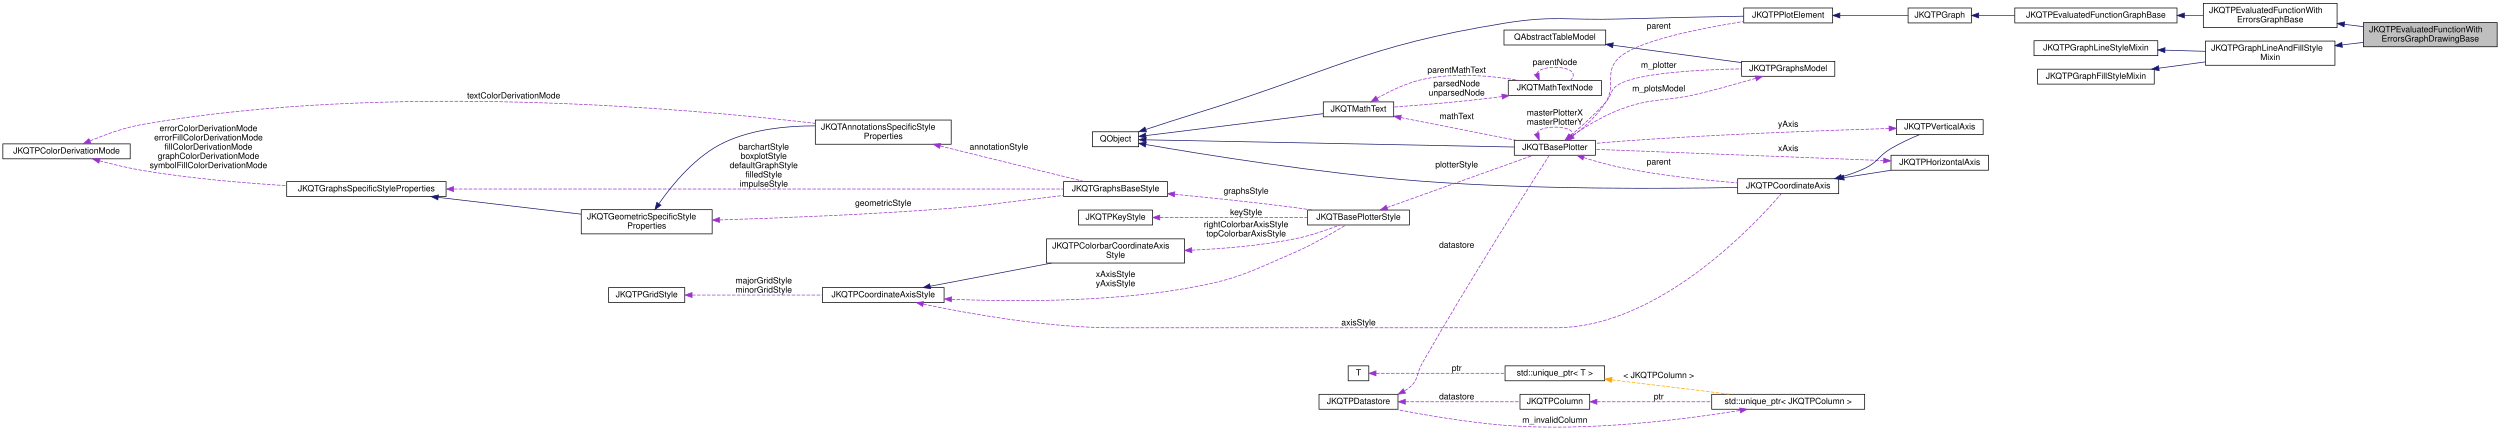
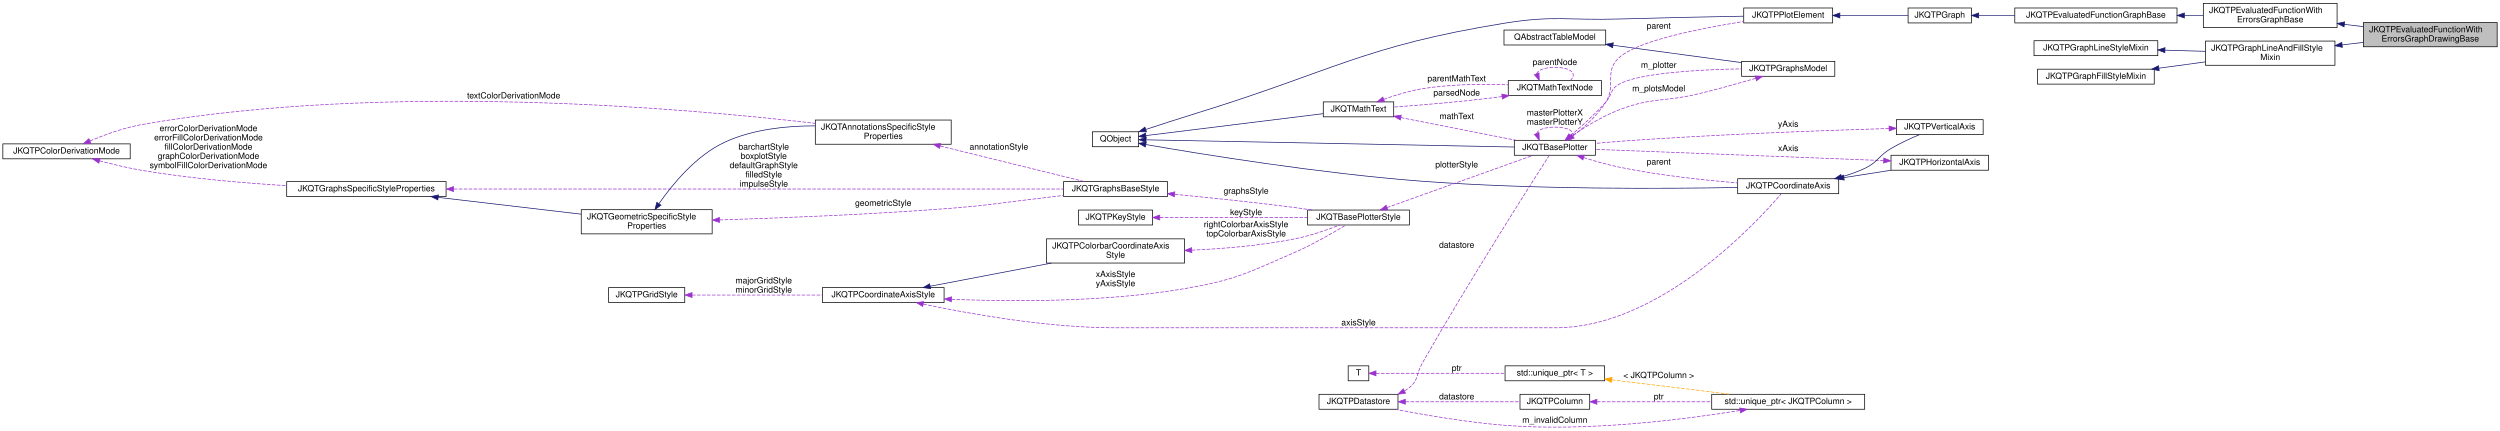
<svg xmlns="http://www.w3.org/2000/svg" xmlns:xlink="http://www.w3.org/1999/xlink" width="3514pt" height="605pt" viewBox="0.00 0.00 3514.00 604.53">
  <g id="graph0" class="graph" transform="scale(1 1) rotate(0) translate(4 600.53)">
    <g id="node1" class="node">
      <g id="a_node1">
        <a xlink:title="This class extends JKQTPEvaluatedFunctionWithErrorsGraphBase with functions to draw the graphs and se...">
          <polygon fill="#bfbfbf" stroke="black" points="3318,-535.03 3318,-569.03 3506,-569.03 3506,-535.03 3318,-535.03" />
          <text text-anchor="start" x="3326" y="-555.43" font-family="Helvetica,sans-Serif" font-size="12.00">JKQTPEvaluatedFunctionWith</text>
          <text text-anchor="middle" x="3412" y="-542.43" font-family="Helvetica,sans-Serif" font-size="12.00">ErrorsGraphDrawingBase</text>
        </a>
      </g>
    </g>
    <g id="node2" class="node">
      <g id="a_node2">
        <a xlink:href="class_j_k_q_t_p_evaluated_function_with_errors_graph_base.html" target="_top" xlink:title="extends JKQTPEvaluatedFunctionGraphBase with some basic properties (e.g. function parameters) for a s...">
          <polygon fill="none" stroke="black" points="3093,-562.03 3093,-596.03 3281,-596.03 3281,-562.03 3093,-562.03" />
          <text text-anchor="start" x="3101" y="-582.43" font-family="Helvetica,sans-Serif" font-size="12.00">JKQTPEvaluatedFunctionWith</text>
          <text text-anchor="middle" x="3187" y="-569.43" font-family="Helvetica,sans-Serif" font-size="12.00">ErrorsGraphBase</text>
        </a>
      </g>
    </g>
    <g id="edge1" class="edge">
      <path fill="none" stroke="midnightblue" d="M3291.22,-566.53C3300.06,-565.46 3308.98,-564.38 3317.74,-563.32" />
      <polygon fill="midnightblue" stroke="midnightblue" points="3290.79,-563.06 3281.28,-567.74 3291.63,-570.01 3290.79,-563.06" />
    </g>
    <g id="node3" class="node">
      <g id="a_node3">
        <a xlink:href="class_j_k_q_t_p_evaluated_function_graph_base.html" target="_top" xlink:title="Base class for graph classes that evaluate a mathematical function (e.g. defined as a C-function),...">
          <polygon fill="none" stroke="black" points="2828,-568.53 2828,-589.53 3056,-589.53 3056,-568.53 2828,-568.53" />
          <text text-anchor="middle" x="2942" y="-575.93" font-family="Helvetica,sans-Serif" font-size="12.00">JKQTPEvaluatedFunctionGraphBase</text>
        </a>
      </g>
    </g>
    <g id="edge2" class="edge">
      <path fill="none" stroke="midnightblue" d="M3066.38,-579.03C3075.3,-579.03 3084.2,-579.03 3092.9,-579.03" />
      <polygon fill="midnightblue" stroke="midnightblue" points="3066.32,-575.53 3056.32,-579.03 3066.32,-582.53 3066.32,-575.53" />
    </g>
    <g id="node4" class="node">
      <g id="a_node4">
        <a xlink:href="class_j_k_q_t_p_graph.html" target="_top" xlink:title="this virtual base class of the (data-column based) graphs, which are part of a JKQTPlotter plot and w...">
          <polygon fill="none" stroke="black" points="2678,-568.53 2678,-589.53 2767,-589.53 2767,-568.53 2678,-568.53" />
          <text text-anchor="middle" x="2722.5" y="-575.93" font-family="Helvetica,sans-Serif" font-size="12.00">JKQTPGraph</text>
        </a>
      </g>
    </g>
    <g id="edge3" class="edge">
      <path fill="none" stroke="midnightblue" d="M2777.59,-579.03C2793.02,-579.03 2810.43,-579.03 2827.98,-579.03" />
      <polygon fill="midnightblue" stroke="midnightblue" points="2777.25,-575.53 2767.25,-579.03 2777.25,-582.53 2777.25,-575.53" />
    </g>
    <g id="node5" class="node">
      <g id="a_node5">
        <a xlink:href="class_j_k_q_t_p_plot_element.html" target="_top" xlink:title="this virtual base class of every element, which is part of a JKQTPlotter plot and may appear in its k...">
          <polygon fill="none" stroke="black" points="2447,-568.53 2447,-589.53 2572,-589.53 2572,-568.53 2447,-568.53" />
          <text text-anchor="middle" x="2509.5" y="-575.93" font-family="Helvetica,sans-Serif" font-size="12.00">JKQTPPlotElement</text>
        </a>
      </g>
    </g>
    <g id="edge4" class="edge">
      <path fill="none" stroke="midnightblue" d="M2582.23,-579.03C2614,-579.03 2650.34,-579.03 2677.92,-579.03" />
      <polygon fill="midnightblue" stroke="midnightblue" points="2582.1,-575.53 2572.1,-579.03 2582.1,-582.53 2582.1,-575.53" />
    </g>
    <g id="node6" class="node">
      <g id="a_node6">
        <a xlink:title=" ">
          <polygon fill="none" stroke="black" points="1531.5,-394.53 1531.5,-415.53 1596.5,-415.53 1596.5,-394.53 1531.5,-394.53" />
          <text text-anchor="middle" x="1564" y="-401.93" font-family="Helvetica,sans-Serif" font-size="12.00">QObject</text>
        </a>
      </g>
    </g>
    <g id="edge5" class="edge">
      <path fill="none" stroke="midnightblue" d="M1606.38,-418.78C1627.98,-425.88 1654.86,-434.58 1679,-442.03 1869.71,-500.84 1913,-536.07 2110,-568.03 2180.68,-579.5 2199.43,-571.94 2271,-574.03 2330.78,-575.77 2399.03,-577.14 2446.98,-578.01" />
      <polygon fill="midnightblue" stroke="midnightblue" points="1607.45,-415.45 1596.86,-415.65 1605.26,-422.1 1607.45,-415.45" />
    </g>
    <g id="node7" class="node">
      <g id="a_node7">
        <a xlink:href="class_j_k_q_t_base_plotter.html" target="_top" xlink:title="base class for 2D plotter classes (used by the plotter widget JKQTPlotter)">
          <polygon fill="none" stroke="black" points="2124.5,-382.53 2124.5,-403.53 2238.5,-403.53 2238.5,-382.53 2124.5,-382.53" />
          <text text-anchor="middle" x="2181.5" y="-389.93" font-family="Helvetica,sans-Serif" font-size="12.00">JKQTBasePlotter</text>
        </a>
      </g>
    </g>
    <g id="edge7" class="edge">
      <path fill="none" stroke="midnightblue" d="M1606.97,-404.21C1714.96,-402.11 2002.46,-396.5 2124.48,-394.12" />
      <polygon fill="midnightblue" stroke="midnightblue" points="1606.73,-400.72 1596.8,-404.41 1606.86,-407.71 1606.73,-400.72" />
    </g>
    <g id="node18" class="node">
      <g id="a_node18">
        <a xlink:href="class_j_k_q_t_math_text.html" target="_top" xlink:title="this class parses a LaTeX string and can then draw the contained text/equation onto a QPainter">
          <polygon fill="none" stroke="black" points="1856,-436.53 1856,-457.53 1955,-457.53 1955,-436.53 1856,-436.53" />
          <text text-anchor="middle" x="1905.5" y="-443.93" font-family="Helvetica,sans-Serif" font-size="12.00">JKQTMathText</text>
        </a>
      </g>
    </g>
    <g id="edge23" class="edge">
      <path fill="none" stroke="midnightblue" d="M1606.61,-410.18C1669.58,-417.97 1788.82,-432.72 1855.76,-441" />
      <polygon fill="midnightblue" stroke="midnightblue" points="1606.99,-406.7 1596.63,-408.94 1606.13,-413.64 1606.99,-406.7" />
    </g>
    <g id="node23" class="node">
      <g id="a_node23">
        <a xlink:href="class_j_k_q_t_p_coordinate_axis.html" target="_top" xlink:title="this virtual class is the base for any type of coordinate axis, to be drawn by JKQTBasePlotter.">
          <polygon fill="none" stroke="black" points="2438.5,-328.53 2438.5,-349.53 2580.5,-349.53 2580.5,-328.53 2438.5,-328.53" />
          <text text-anchor="middle" x="2509.5" y="-335.93" font-family="Helvetica,sans-Serif" font-size="12.00">JKQTPCoordinateAxis</text>
        </a>
      </g>
    </g>
    <g id="edge32" class="edge">
      <path fill="none" stroke="midnightblue" d="M1606.89,-397.54C1683.57,-384.21 1851.83,-356.79 1995,-346.03 2153.03,-334.16 2339.17,-335.4 2438.19,-337.26" />
      <polygon fill="midnightblue" stroke="midnightblue" points="1605.93,-394.15 1596.68,-399.32 1607.14,-401.05 1605.93,-394.15" />
    </g>
    <g id="edge6" class="edge">
      <path fill="none" stroke="#9a32cd" stroke-dasharray="5,2" d="M2207.08,-409.83C2222.34,-421.44 2241.22,-438.16 2253,-457.03 2268.2,-481.37 2250.36,-499.1 2271,-519.03 2295.9,-543.07 2385.13,-560.79 2446.83,-570.51" />
      <polygon fill="#9a32cd" stroke="#9a32cd" points="2208.73,-406.7 2198.6,-403.6 2204.59,-412.34 2208.73,-406.7" />
      <text text-anchor="middle" x="2327.5" y="-560.43" font-family="Helvetica,sans-Serif" font-size="12.00"> parent</text>
    </g>
    <g id="edge43" class="edge">
      <path fill="none" stroke="#9a32cd" stroke-dasharray="5,2" d="M2155.93,-413.08C2157.61,-418.19 2166.13,-422.03 2181.5,-422.03 2205.49,-422.03 2212.8,-412.68 2203.43,-403.74" />
      <polygon fill="#9a32cd" stroke="#9a32cd" points="2159.21,-414.33 2159.57,-403.74 2152.68,-411.79 2159.21,-414.33" />
      <text text-anchor="middle" x="2181.5" y="-438.43" font-family="Helvetica,sans-Serif" font-size="12.00"> masterPlotterX</text>
      <text text-anchor="middle" x="2181.5" y="-425.43" font-family="Helvetica,sans-Serif" font-size="12.00">masterPlotterY</text>
    </g>
    <g id="node20" class="node">
      <g id="a_node20">
        <a xlink:href="class_j_k_q_t_p_graphs_model.html" target="_top" xlink:title="data model with all plots ina JKQTBasePlotter (+ allows to switch them visible/invisible)">
          <polygon fill="none" stroke="black" points="2444,-493.53 2444,-514.53 2575,-514.53 2575,-493.53 2444,-493.53" />
          <text text-anchor="middle" x="2509.5" y="-500.93" font-family="Helvetica,sans-Serif" font-size="12.00">JKQTPGraphsModel</text>
        </a>
      </g>
    </g>
    <g id="edge29" class="edge">
      <path fill="none" stroke="#9a32cd" stroke-dasharray="5,2" d="M2203.7,-410.24C2218.29,-422.55 2237.72,-439.92 2253,-457.03 2262.12,-467.24 2259.12,-475.23 2271,-482.03 2299.49,-498.32 2383.74,-502.87 2443.79,-503.98" />
      <polygon fill="#9a32cd" stroke="#9a32cd" points="2205.66,-407.32 2195.74,-403.61 2201.18,-412.7 2205.66,-407.32" />
      <text text-anchor="middle" x="2327.5" y="-505.43" font-family="Helvetica,sans-Serif" font-size="12.00"> m_plotter</text>
    </g>
    <g id="edge33" class="edge">
      <path fill="none" stroke="#9a32cd" stroke-dasharray="5,2" d="M2222.03,-379.28C2237.19,-374.45 2254.74,-369.4 2271,-366.03 2326.67,-354.48 2390.77,-347.56 2438.34,-343.62" />
      <polygon fill="#9a32cd" stroke="#9a32cd" points="2220.88,-375.97 2212.46,-382.4 2223.05,-382.63 2220.88,-375.97" />
      <text text-anchor="middle" x="2327.5" y="-369.43" font-family="Helvetica,sans-Serif" font-size="12.00"> parent</text>
    </g>
    <g id="node8" class="node">
      <g id="a_node8">
        <a xlink:href="class_j_k_q_t_base_plotter_style.html" target="_top" xlink:title="Support Class for JKQTBasePlotter, which summarizes all properties that define the visual styling of ...">
          <polygon fill="none" stroke="black" points="1834,-284.53 1834,-305.53 1977,-305.53 1977,-284.53 1834,-284.53" />
          <text text-anchor="middle" x="1905.5" y="-291.93" font-family="Helvetica,sans-Serif" font-size="12.00">JKQTBasePlotterStyle</text>
        </a>
      </g>
    </g>
    <g id="edge8" class="edge">
      <path fill="none" stroke="#9a32cd" stroke-dasharray="5,2" d="M1945.57,-309C2001.04,-328.84 2101.39,-364.73 2151.04,-382.49" />
      <polygon fill="#9a32cd" stroke="#9a32cd" points="1946.68,-305.68 1936.08,-305.61 1944.32,-312.27 1946.68,-305.68" />
      <text text-anchor="middle" x="2043.5" y="-365.43" font-family="Helvetica,sans-Serif" font-size="12.00"> plotterStyle</text>
    </g>
    <g id="node9" class="node">
      <g id="a_node9">
        <a xlink:href="class_j_k_q_t_p_key_style.html" target="_top" xlink:title="Support Class for JKQTBasePlotter, which summarizes all properties that define the visual styling of ...">
          <polygon fill="none" stroke="black" points="1512,-284.53 1512,-305.53 1616,-305.53 1616,-284.53 1512,-284.53" />
          <text text-anchor="middle" x="1564" y="-291.93" font-family="Helvetica,sans-Serif" font-size="12.00">JKQTPKeyStyle</text>
        </a>
      </g>
    </g>
    <g id="edge9" class="edge">
      <path fill="none" stroke="#9a32cd" stroke-dasharray="5,2" d="M1626.39,-295.03C1684.82,-295.03 1772.69,-295.03 1833.97,-295.03" />
      <polygon fill="#9a32cd" stroke="#9a32cd" points="1626.19,-291.53 1616.19,-295.03 1626.19,-298.53 1626.19,-291.53" />
      <text text-anchor="middle" x="1747.5" y="-298.43" font-family="Helvetica,sans-Serif" font-size="12.00"> keyStyle</text>
    </g>
    <g id="node10" class="node">
      <g id="a_node10">
        <a xlink:href="class_j_k_q_t_p_coordinate_axis_style.html" target="_top" xlink:title="Support Class for JKQTPCoordinateAxis, which summarizes all properties that define the visual styling...">
          <polygon fill="none" stroke="black" points="1152,-175.53 1152,-196.53 1323,-196.53 1323,-175.53 1152,-175.53" />
          <text text-anchor="middle" x="1237.5" y="-182.93" font-family="Helvetica,sans-Serif" font-size="12.00">JKQTPCoordinateAxisStyle</text>
        </a>
      </g>
    </g>
    <g id="edge10" class="edge">
      <path fill="none" stroke="#9a32cd" stroke-dasharray="5,2" d="M1333.39,-180.09C1419.52,-176.58 1549.7,-175.97 1661,-195.03 1732.48,-207.27 1749.54,-217 1816,-246.03 1841.91,-257.35 1870.24,-273.81 1887.69,-284.47" />
      <polygon fill="#9a32cd" stroke="#9a32cd" points="1333.21,-176.59 1323.37,-180.52 1333.51,-183.59 1333.21,-176.59" />
      <text text-anchor="middle" x="1564" y="-211.43" font-family="Helvetica,sans-Serif" font-size="12.00"> xAxisStyle</text>
      <text text-anchor="middle" x="1564" y="-198.43" font-family="Helvetica,sans-Serif" font-size="12.00">yAxisStyle</text>
    </g>
    <g id="node12" class="node">
      <g id="a_node12">
        <a xlink:href="class_j_k_q_t_p_colorbar_coordinate_axis_style.html" target="_top" xlink:title="Support Class for JKQTPCoordinateAxis, which summarizes all properties that define the visual styling...">
          <polygon fill="none" stroke="black" points="1467,-231.03 1467,-265.03 1661,-265.03 1661,-231.03 1467,-231.03" />
          <text text-anchor="start" x="1475" y="-251.43" font-family="Helvetica,sans-Serif" font-size="12.00">JKQTPColorbarCoordinateAxis</text>
          <text text-anchor="middle" x="1564" y="-238.43" font-family="Helvetica,sans-Serif" font-size="12.00">Style</text>
        </a>
      </g>
    </g>
    <g id="edge13" class="edge">
      <path fill="none" stroke="midnightblue" d="M1303.38,-198.43C1352.3,-207.77 1419.96,-220.7 1473.94,-231.01" />
      <polygon fill="midnightblue" stroke="midnightblue" points="1304.03,-194.99 1293.55,-196.55 1302.71,-201.86 1304.03,-194.99" />
    </g>
    <g id="edge34" class="edge">
      <path fill="none" stroke="#9a32cd" stroke-dasharray="5,2" d="M1293.82,-173.35C1358.14,-159.73 1467.67,-140.03 1563,-140.03 1563,-140.03 1563,-140.03 2182.5,-140.03 2328.38,-140.03 2464.29,-287 2499.63,-328.33" />
      <polygon fill="#9a32cd" stroke="#9a32cd" points="1292.93,-169.96 1283.89,-175.48 1294.4,-176.8 1292.93,-169.96" />
      <text text-anchor="middle" x="1905.5" y="-143.43" font-family="Helvetica,sans-Serif" font-size="12.00"> axisStyle</text>
    </g>
    <g id="node11" class="node">
      <g id="a_node11">
        <a xlink:href="class_j_k_q_t_p_grid_style.html" target="_top" xlink:title="Support Class for JKQTPCoordinateAxis, and summarizes all properties that define the visual styling o...">
          <polygon fill="none" stroke="black" points="851.5,-175.53 851.5,-196.53 958.5,-196.53 958.5,-175.53 851.5,-175.53" />
          <text text-anchor="middle" x="905" y="-182.93" font-family="Helvetica,sans-Serif" font-size="12.00">JKQTPGridStyle</text>
        </a>
      </g>
    </g>
    <g id="edge11" class="edge">
      <path fill="none" stroke="#9a32cd" stroke-dasharray="5,2" d="M968.79,-186.03C1020.62,-186.03 1094.66,-186.03 1151.74,-186.03" />
      <polygon fill="#9a32cd" stroke="#9a32cd" points="968.73,-182.53 958.73,-186.03 968.73,-189.53 968.73,-182.53" />
      <text text-anchor="middle" x="1069.5" y="-202.43" font-family="Helvetica,sans-Serif" font-size="12.00"> majorGridStyle</text>
      <text text-anchor="middle" x="1069.5" y="-189.43" font-family="Helvetica,sans-Serif" font-size="12.00">minorGridStyle</text>
    </g>
    <g id="edge12" class="edge">
      <path fill="none" stroke="#9a32cd" stroke-dasharray="5,2" d="M1671.19,-249.14C1716.21,-251.18 1769.01,-255.64 1816,-265.03 1837.8,-269.38 1861.61,-277.67 1879.04,-284.43" />
      <polygon fill="#9a32cd" stroke="#9a32cd" points="1671.26,-245.64 1661.12,-248.72 1670.96,-252.63 1671.26,-245.64" />
      <text text-anchor="middle" x="1747.5" y="-281.43" font-family="Helvetica,sans-Serif" font-size="12.00"> rightColorbarAxisStyle</text>
      <text text-anchor="middle" x="1747.5" y="-268.43" font-family="Helvetica,sans-Serif" font-size="12.00">topColorbarAxisStyle</text>
    </g>
    <g id="node13" class="node">
      <g id="a_node13">
        <a xlink:href="class_j_k_q_t_graphs_base_style.html" target="_top" xlink:title="Support Class for JKQTBasePlotter, which summarizes all properties that define the visual styling of ...">
          <polygon fill="none" stroke="black" points="1491,-324.53 1491,-345.53 1637,-345.53 1637,-324.53 1491,-324.53" />
          <text text-anchor="middle" x="1564" y="-331.93" font-family="Helvetica,sans-Serif" font-size="12.00">JKQTGraphsBaseStyle</text>
        </a>
      </g>
    </g>
    <g id="edge14" class="edge">
      <path fill="none" stroke="#9a32cd" stroke-dasharray="5,2" d="M1647.31,-327.63C1696.37,-322.93 1759.83,-316.38 1816,-309.03 1824.02,-307.98 1832.43,-306.78 1840.75,-305.53" />
      <polygon fill="#9a32cd" stroke="#9a32cd" points="1646.69,-324.17 1637.07,-328.6 1647.35,-331.14 1646.69,-324.17" />
      <text text-anchor="middle" x="1747.5" y="-328.43" font-family="Helvetica,sans-Serif" font-size="12.00"> graphsStyle</text>
    </g>
    <g id="node14" class="node">
      <g id="a_node14">
        <a xlink:href="class_j_k_q_t_graphs_specific_style_properties.html" target="_top" xlink:title="Support Class for JKQTBasePlotter, which summarizes all properties that define the visual styling of ...">
          <polygon fill="none" stroke="black" points="399,-324.53 399,-345.53 623,-345.53 623,-324.53 399,-324.53" />
          <text text-anchor="middle" x="511" y="-331.93" font-family="Helvetica,sans-Serif" font-size="12.00">JKQTGraphsSpecificStyleProperties</text>
        </a>
      </g>
    </g>
    <g id="edge15" class="edge">
      <path fill="none" stroke="#9a32cd" stroke-dasharray="5,2" d="M633.8,-335.03C854.33,-335.03 1313.34,-335.03 1490.79,-335.03" />
      <polygon fill="#9a32cd" stroke="#9a32cd" points="633.48,-331.53 623.48,-335.03 633.48,-338.53 633.48,-331.53" />
      <text text-anchor="middle" x="1069.5" y="-390.43" font-family="Helvetica,sans-Serif" font-size="12.00"> barchartStyle</text>
      <text text-anchor="middle" x="1069.5" y="-377.43" font-family="Helvetica,sans-Serif" font-size="12.00">boxplotStyle</text>
      <text text-anchor="middle" x="1069.5" y="-364.43" font-family="Helvetica,sans-Serif" font-size="12.00">defaultGraphStyle</text>
      <text text-anchor="middle" x="1069.5" y="-351.43" font-family="Helvetica,sans-Serif" font-size="12.00">filledStyle</text>
      <text text-anchor="middle" x="1069.5" y="-338.43" font-family="Helvetica,sans-Serif" font-size="12.00">impulseStyle</text>
    </g>
    <g id="node16" class="node">
      <g id="a_node16">
        <a xlink:href="class_j_k_q_t_geometric_specific_style_properties.html" target="_top" xlink:title="Support Class for JKQTBasePlotter, which summarizes all properties that define the visual styling of ...">
          <polygon fill="none" stroke="black" points="813,-272.03 813,-306.03 997,-306.03 997,-272.03 813,-272.03" />
          <text text-anchor="start" x="821" y="-292.43" font-family="Helvetica,sans-Serif" font-size="12.00">JKQTGeometricSpecificStyle</text>
          <text text-anchor="middle" x="905" y="-279.43" font-family="Helvetica,sans-Serif" font-size="12.00">Properties</text>
        </a>
      </g>
    </g>
    <g id="edge18" class="edge">
      <path fill="none" stroke="midnightblue" d="M612.1,-323.28C673.94,-316.03 752.68,-306.79 812.79,-299.73" />
      <polygon fill="midnightblue" stroke="midnightblue" points="611.46,-319.83 601.93,-324.48 612.27,-326.79 611.46,-319.83" />
    </g>
    <g id="node15" class="node">
      <g id="a_node15">
        <a xlink:href="struct_j_k_q_t_p_color_derivation_mode.html" target="_top" xlink:title="Specifies how a fill-color is derived from a given color.">
          <polygon fill="none" stroke="black" points="0,-377.53 0,-398.53 179,-398.53 179,-377.53 0,-377.53" />
          <text text-anchor="middle" x="89.5" y="-384.93" font-family="Helvetica,sans-Serif" font-size="12.00">JKQTPColorDerivationMode</text>
        </a>
      </g>
    </g>
    <g id="edge16" class="edge">
      <path fill="none" stroke="#9a32cd" stroke-dasharray="5,2" d="M135.94,-374.75C154.69,-369.73 176.75,-364.41 197,-361.03 263.55,-349.91 338.9,-343.46 398.99,-339.77" />
      <polygon fill="#9a32cd" stroke="#9a32cd" points="134.9,-371.4 126.17,-377.41 136.74,-378.16 134.9,-371.4" />
      <text text-anchor="middle" x="289" y="-416.43" font-family="Helvetica,sans-Serif" font-size="12.00"> errorColorDerivationMode</text>
      <text text-anchor="middle" x="289" y="-403.43" font-family="Helvetica,sans-Serif" font-size="12.00">errorFillColorDerivationMode</text>
      <text text-anchor="middle" x="289" y="-390.43" font-family="Helvetica,sans-Serif" font-size="12.00">fillColorDerivationMode</text>
      <text text-anchor="middle" x="289" y="-377.43" font-family="Helvetica,sans-Serif" font-size="12.00">graphColorDerivationMode</text>
      <text text-anchor="middle" x="289" y="-364.43" font-family="Helvetica,sans-Serif" font-size="12.00">symbolFillColorDerivationMode</text>
    </g>
    <g id="node17" class="node">
      <g id="a_node17">
        <a xlink:href="class_j_k_q_t_annotations_specific_style_properties.html" target="_top" xlink:title="Support Class for JKQTBasePlotter, which summarizes all properties that define the visual styling of ...">
          <polygon fill="none" stroke="black" points="1142,-398.03 1142,-432.03 1333,-432.03 1333,-398.03 1142,-398.03" />
          <text text-anchor="start" x="1150" y="-418.43" font-family="Helvetica,sans-Serif" font-size="12.00">JKQTAnnotationsSpecificStyle</text>
          <text text-anchor="middle" x="1237.5" y="-405.43" font-family="Helvetica,sans-Serif" font-size="12.00">Properties</text>
        </a>
      </g>
    </g>
    <g id="edge21" class="edge">
      <path fill="none" stroke="#9a32cd" stroke-dasharray="5,2" d="M122.44,-402.68C143.19,-411.37 171.12,-421.55 197,-426.03 540.67,-485.5 957.83,-448.92 1141.7,-427.41" />
      <polygon fill="#9a32cd" stroke="#9a32cd" points="123.72,-399.42 113.15,-398.68 120.96,-405.85 123.72,-399.42" />
      <text text-anchor="middle" x="718" y="-462.43" font-family="Helvetica,sans-Serif" font-size="12.00"> textColorDerivationMode</text>
    </g>
    <g id="edge17" class="edge">
      <path fill="none" stroke="#9a32cd" stroke-dasharray="5,2" d="M1007.41,-291.63C1094,-294.3 1221.81,-299.33 1333,-308.03 1384.72,-312.07 1397.48,-314.98 1449,-321.03 1462.57,-322.62 1477.03,-324.37 1490.95,-326.06" />
      <polygon fill="#9a32cd" stroke="#9a32cd" points="1007.42,-288.12 997.32,-291.32 1007.21,-295.12 1007.42,-288.12" />
      <text text-anchor="middle" x="1237.5" y="-311.43" font-family="Helvetica,sans-Serif" font-size="12.00"> geometricStyle</text>
    </g>
    <g id="edge20" class="edge">
      <path fill="none" stroke="midnightblue" d="M922.31,-314.62C941.04,-341.5 974.47,-382.39 1015,-401.03 1054.03,-418.98 1101.08,-423.95 1141.76,-423.84" />
      <polygon fill="midnightblue" stroke="midnightblue" points="925.04,-312.41 916.53,-306.1 919.24,-316.34 925.04,-312.41" />
    </g>
    <g id="edge19" class="edge">
      <path fill="none" stroke="#9a32cd" stroke-dasharray="5,2" d="M1317.75,-395.49C1381.56,-379.76 1468.81,-358.25 1520.21,-345.58" />
      <polygon fill="#9a32cd" stroke="#9a32cd" points="1316.59,-392.17 1307.72,-397.97 1318.26,-398.97 1316.59,-392.17" />
      <text text-anchor="middle" x="1400" y="-390.43" font-family="Helvetica,sans-Serif" font-size="12.00"> annotationStyle</text>
    </g>
    <g id="edge22" class="edge">
      <path fill="none" stroke="#9a32cd" stroke-dasharray="5,2" d="M1965.11,-435.48C2013.15,-426.01 2080.58,-412.72 2127.13,-403.55" />
      <polygon fill="#9a32cd" stroke="#9a32cd" points="1964.3,-432.07 1955.17,-437.44 1965.66,-438.94 1964.3,-432.07" />
      <text text-anchor="middle" x="2043.5" y="-433.43" font-family="Helvetica,sans-Serif" font-size="12.00"> mathText</text>
    </g>
    <g id="node19" class="node">
      <g id="a_node19">
        <a xlink:href="class_j_k_q_t_math_text_node.html" target="_top" xlink:title="subclass representing one node in the syntax tree">
          <polygon fill="none" stroke="black" points="2116,-466.53 2116,-487.53 2247,-487.53 2247,-466.53 2116,-466.53" />
          <text text-anchor="middle" x="2181.5" y="-473.93" font-family="Helvetica,sans-Serif" font-size="12.00">JKQTMathTextNode</text>
        </a>
      </g>
    </g>
    <g id="edge25" class="edge">
-       <path fill="none" stroke="#9a32cd" stroke-dasharray="5,2" d="M1931.79,-462.75C1948.92,-472.44 1972.46,-483.95 1995,-489.03 2040.81,-499.35 2094.47,-494.06 2132.26,-487.57" />
-       <polygon fill="#9a32cd" stroke="#9a32cd" points="1933.38,-459.62 1922.98,-457.6 1929.85,-465.67 1933.38,-459.62" />
-       <text text-anchor="middle" x="2043.5" y="-498.43" font-family="Helvetica,sans-Serif" font-size="12.00"> parentMathText</text>
+       <path fill="none" stroke="#9a32cd" stroke-dasharray="5,2" d="M1941.07,-461.13C1957.17,-466.97 1976.76,-473.07 1995,-476.03 2034.74,-482.48 2079.89,-482.87 2115.71,-481.58" />
+       <polygon fill="#9a32cd" stroke="#9a32cd" points="1942.13,-457.79 1931.54,-457.55 1939.67,-464.34 1942.13,-457.79" />
+       <text text-anchor="middle" x="2043.5" y="-486.43" font-family="Helvetica,sans-Serif" font-size="12.00"> parentMathText</text>
    </g>
    <g id="edge24" class="edge">
      <path fill="none" stroke="#9a32cd" stroke-dasharray="5,2" d="M2107.29,-465.04C2102.12,-464.32 2096.99,-463.64 2092,-463.03 2045.64,-457.37 1992.51,-453 1955.03,-450.27" />
      <polygon fill="#9a32cd" stroke="#9a32cd" points="2106.85,-468.51 2117.25,-466.47 2107.85,-461.58 2106.85,-468.51" />
-       <text text-anchor="middle" x="2043.5" y="-479.43" font-family="Helvetica,sans-Serif" font-size="12.00"> parsedNode</text>
-       <text text-anchor="middle" x="2043.5" y="-466.43" font-family="Helvetica,sans-Serif" font-size="12.00">unparsedNode</text>
+       <text text-anchor="middle" x="2043.5" y="-466.43" font-family="Helvetica,sans-Serif" font-size="12.00"> parsedNode</text>
    </g>
    <g id="edge26" class="edge">
      <path fill="none" stroke="#9a32cd" stroke-dasharray="5,2" d="M2155.93,-497.08C2157.61,-502.19 2166.13,-506.03 2181.5,-506.03 2205.49,-506.03 2212.8,-496.68 2203.43,-487.74" />
      <polygon fill="#9a32cd" stroke="#9a32cd" points="2159.21,-498.33 2159.57,-487.74 2152.68,-495.79 2159.21,-498.33" />
      <text text-anchor="middle" x="2181.5" y="-509.43" font-family="Helvetica,sans-Serif" font-size="12.00"> parentNode</text>
    </g>
    <g id="edge27" class="edge">
      <path fill="none" stroke="#9a32cd" stroke-dasharray="5,2" d="M2463.8,-490.61C2440.18,-483.73 2410.64,-475.48 2384,-469.03 2334.19,-456.97 2318.78,-464.57 2271,-446.03 2242.95,-435.14 2213.6,-415.72 2196.74,-403.65" />
      <polygon fill="#9a32cd" stroke="#9a32cd" points="2462.95,-494 2473.53,-493.46 2464.92,-487.29 2462.95,-494" />
      <text text-anchor="middle" x="2327.5" y="-472.43" font-family="Helvetica,sans-Serif" font-size="12.00"> m_plotsModel</text>
    </g>
    <g id="node21" class="node">
      <g id="a_node21">
        <a xlink:title=" ">
          <polygon fill="none" stroke="black" points="2110,-537.53 2110,-558.53 2253,-558.53 2253,-537.53 2110,-537.53" />
          <text text-anchor="middle" x="2181.5" y="-544.93" font-family="Helvetica,sans-Serif" font-size="12.00">QAbstractTableModel</text>
        </a>
      </g>
    </g>
    <g id="edge28" class="edge">
      <path fill="none" stroke="midnightblue" d="M2263.43,-537.11C2319.15,-529.59 2392.18,-519.73 2443.99,-512.74" />
      <polygon fill="midnightblue" stroke="midnightblue" points="2262.68,-533.68 2253.24,-538.48 2263.62,-540.61 2262.68,-533.68" />
    </g>
    <g id="node22" class="node">
      <g id="a_node22">
        <a xlink:href="class_j_k_q_t_p_horizontal_axis.html" target="_top" xlink:title="implements a horizontal axis, based on JKQTPCoordinateAxis (for most of documentation: see JKQTPCoord...">
          <polygon fill="none" stroke="black" points="2654,-361.53 2654,-382.53 2791,-382.53 2791,-361.53 2654,-361.53" />
          <text text-anchor="middle" x="2722.5" y="-368.93" font-family="Helvetica,sans-Serif" font-size="12.00">JKQTPHorizontalAxis</text>
        </a>
      </g>
    </g>
    <g id="edge30" class="edge">
      <path fill="none" stroke="#9a32cd" stroke-dasharray="5,2" d="M2643.66,-375.06C2533.67,-379.35 2335.4,-387.07 2238.66,-390.84" />
      <polygon fill="#9a32cd" stroke="#9a32cd" points="2643.85,-378.56 2653.7,-374.67 2643.57,-371.56 2643.85,-378.56" />
      <text text-anchor="middle" x="2509.5" y="-388.43" font-family="Helvetica,sans-Serif" font-size="12.00"> xAxis</text>
    </g>
    <g id="edge31" class="edge">
      <path fill="none" stroke="midnightblue" d="M2587.99,-351.15C2609.67,-354.54 2633.04,-358.19 2654.07,-361.48" />
      <polygon fill="midnightblue" stroke="midnightblue" points="2588.26,-347.65 2577.84,-349.56 2587.18,-354.56 2588.26,-347.65" />
    </g>
    <g id="node24" class="node">
      <g id="a_node24">
        <a xlink:href="class_j_k_q_t_p_vertical_axis.html" target="_top" xlink:title="implements a vertical axis, based on JKQTPCoordinateAxis (for most of documentation: see JKQTPCoordin...">
          <polygon fill="none" stroke="black" points="2661.5,-411.53 2661.5,-432.53 2783.5,-432.53 2783.5,-411.53 2661.5,-411.53" />
          <text text-anchor="middle" x="2722.5" y="-418.93" font-family="Helvetica,sans-Serif" font-size="12.00">JKQTPVerticalAxis</text>
        </a>
      </g>
    </g>
    <g id="edge36" class="edge">
      <path fill="none" stroke="midnightblue" d="M2584.52,-352.17C2595.67,-355.35 2606.83,-359.25 2617,-364.03 2635.67,-372.8 2636.24,-381.55 2654,-392.03 2666.59,-399.46 2681.35,-406.22 2693.86,-411.44" />
      <polygon fill="midnightblue" stroke="midnightblue" points="2585.32,-348.76 2574.76,-349.55 2583.51,-355.52 2585.32,-348.76" />
    </g>
    <g id="edge35" class="edge">
      <path fill="none" stroke="#9a32cd" stroke-dasharray="5,2" d="M2651.11,-420.15C2562.39,-417.49 2405.25,-411.83 2271,-402.03 2260.53,-401.26 2249.37,-400.27 2238.64,-399.22" />
      <polygon fill="#9a32cd" stroke="#9a32cd" points="2651.22,-423.65 2661.32,-420.45 2651.43,-416.65 2651.22,-423.65" />
      <text text-anchor="middle" x="2509.5" y="-422.43" font-family="Helvetica,sans-Serif" font-size="12.00"> yAxis</text>
    </g>
    <g id="node25" class="node">
      <g id="a_node25">
        <a xlink:href="class_j_k_q_t_p_datastore.html" target="_top" xlink:title="This class manages data columns (with entries of type double ), used by JKQTPlotter/JKQTBasePlotter t...">
          <polygon fill="none" stroke="black" points="1850,-25.53 1850,-46.53 1961,-46.53 1961,-25.53 1850,-25.53" />
          <text text-anchor="middle" x="1905.5" y="-32.93" font-family="Helvetica,sans-Serif" font-size="12.00">JKQTPDatastore</text>
        </a>
      </g>
    </g>
    <g id="edge37" class="edge">
      <path fill="none" stroke="#9a32cd" stroke-dasharray="5,2" d="M1970.4,-51.4C1972.71,-52.81 1974.92,-54.35 1977,-56.03 1990.29,-66.78 1986.53,-75.18 1995,-90.03 2061.44,-206.57 2148.88,-343.8 2173.68,-382.44" />
      <polygon fill="#9a32cd" stroke="#9a32cd" points="1971.58,-48.07 1961.09,-46.58 1968.36,-54.28 1971.58,-48.07" />
      <text text-anchor="middle" x="2043.5" y="-252.43" font-family="Helvetica,sans-Serif" font-size="12.00"> datastore</text>
    </g>
    <g id="node27" class="node">
      <g id="a_node27">
        <a xlink:href="class_j_k_q_t_p_column.html" target="_top" xlink:title="internally stores information about one data column. See JKQTPDatastore for more information.">
          <polygon fill="none" stroke="black" points="2132.5,-25.53 2132.5,-46.53 2230.5,-46.53 2230.5,-25.53 2132.5,-25.53" />
          <text text-anchor="middle" x="2181.5" y="-32.93" font-family="Helvetica,sans-Serif" font-size="12.00">JKQTPColumn</text>
        </a>
      </g>
    </g>
    <g id="edge40" class="edge">
      <path fill="none" stroke="#9a32cd" stroke-dasharray="5,2" d="M1971.54,-36.03C2020.87,-36.03 2087.58,-36.03 2132.22,-36.03" />
      <polygon fill="#9a32cd" stroke="#9a32cd" points="1971.29,-32.53 1961.29,-36.03 1971.29,-39.53 1971.29,-32.53" />
      <text text-anchor="middle" x="2043.5" y="-39.43" font-family="Helvetica,sans-Serif" font-size="12.00"> datastore</text>
    </g>
    <g id="node26" class="node">
      <g id="a_node26">
        <a xlink:title=" ">
          <polygon fill="none" stroke="black" points="2402,-25.53 2402,-46.53 2617,-46.53 2617,-25.53 2402,-25.53" />
          <text text-anchor="middle" x="2509.5" y="-32.93" font-family="Helvetica,sans-Serif" font-size="12.00">std::unique_ptr&lt; JKQTPColumn &gt;</text>
        </a>
      </g>
    </g>
    <g id="edge38" class="edge">
      <path fill="none" stroke="#9a32cd" stroke-dasharray="5,2" d="M2441.44,-23.79C2362.25,-10.89 2226.55,6.36 2110,-3.03 2057.56,-7.25 1998.24,-17.51 1957.24,-25.47" />
      <polygon fill="#9a32cd" stroke="#9a32cd" points="2441.32,-27.32 2451.75,-25.5 2442.46,-20.41 2441.32,-27.32" />
      <text text-anchor="middle" x="2181.5" y="-6.43" font-family="Helvetica,sans-Serif" font-size="12.00"> m_invalidColumn</text>
    </g>
    <g id="edge39" class="edge">
      <path fill="none" stroke="#9a32cd" stroke-dasharray="5,2" d="M2240.69,-36.03C2285.35,-36.03 2348.24,-36.03 2401.85,-36.03" />
      <polygon fill="#9a32cd" stroke="#9a32cd" points="2240.6,-32.53 2230.6,-36.03 2240.6,-39.53 2240.6,-32.53" />
      <text text-anchor="middle" x="2327.5" y="-39.43" font-family="Helvetica,sans-Serif" font-size="12.00"> ptr</text>
    </g>
    <g id="node28" class="node">
      <g id="a_node28">
        <a xlink:title=" ">
          <polygon fill="none" stroke="black" points="2111.5,-65.53 2111.5,-86.53 2251.5,-86.53 2251.5,-65.53 2111.5,-65.53" />
          <text text-anchor="middle" x="2181.5" y="-72.93" font-family="Helvetica,sans-Serif" font-size="12.00">std::unique_ptr&lt; T &gt;</text>
        </a>
      </g>
    </g>
    <g id="edge41" class="edge">
      <path fill="none" stroke="orange" stroke-dasharray="5,2" d="M2261.79,-66.76C2298.91,-62.37 2343.73,-57.01 2384,-52.03 2398.06,-50.29 2413,-48.4 2427.48,-46.55" />
      <polygon fill="orange" stroke="orange" points="2261.05,-63.32 2251.53,-67.97 2261.87,-70.27 2261.05,-63.32" />
      <text text-anchor="middle" x="2327.5" y="-69.43" font-family="Helvetica,sans-Serif" font-size="12.00"> &lt; JKQTPColumn &gt;</text>
    </g>
    <g id="node29" class="node">
      <g id="a_node29">
        <a xlink:title=" ">
          <polygon fill="none" stroke="black" points="1891,-65.53 1891,-86.53 1920,-86.53 1920,-65.53 1891,-65.53" />
          <text text-anchor="middle" x="1905.5" y="-72.93" font-family="Helvetica,sans-Serif" font-size="12.00">T</text>
        </a>
      </g>
    </g>
    <g id="edge42" class="edge">
      <path fill="none" stroke="#9a32cd" stroke-dasharray="5,2" d="M1930.17,-76.03C1970.06,-76.03 2052.14,-76.03 2111.46,-76.03" />
      <polygon fill="#9a32cd" stroke="#9a32cd" points="1930.09,-72.53 1920.09,-76.03 1930.09,-79.53 1930.09,-72.53" />
      <text text-anchor="middle" x="2043.5" y="-79.43" font-family="Helvetica,sans-Serif" font-size="12.00"> ptr</text>
    </g>
    <g id="node30" class="node">
      <g id="a_node30">
        <a xlink:href="class_j_k_q_t_p_graph_line_and_fill_style_mixin.html" target="_top" xlink:title="This Mix-In class provides setter/getter methods, storage and other facilities for the graph line and...">
          <polygon fill="none" stroke="black" points="3096,-509.03 3096,-543.03 3278,-543.03 3278,-509.03 3096,-509.03" />
          <text text-anchor="start" x="3104" y="-529.43" font-family="Helvetica,sans-Serif" font-size="12.00">JKQTPGraphLineAndFillStyle</text>
          <text text-anchor="middle" x="3187" y="-516.43" font-family="Helvetica,sans-Serif" font-size="12.00">Mixin</text>
        </a>
      </g>
    </g>
    <g id="edge44" class="edge">
      <path fill="none" stroke="midnightblue" d="M3288.23,-537.71C3298.03,-538.86 3307.96,-540.02 3317.69,-541.15" />
      <polygon fill="midnightblue" stroke="midnightblue" points="3288.4,-534.21 3278.06,-536.53 3287.59,-541.16 3288.4,-534.21" />
    </g>
    <g id="node31" class="node">
      <g id="a_node31">
        <a xlink:href="class_j_k_q_t_p_graph_fill_style_mixin.html" target="_top" xlink:title="This Mix-In class provides setter/getter methods, storage and other facilities for the graph filling ...">
          <polygon fill="none" stroke="black" points="2860,-482.53 2860,-503.53 3024,-503.53 3024,-482.53 2860,-482.53" />
          <text text-anchor="middle" x="2942" y="-489.93" font-family="Helvetica,sans-Serif" font-size="12.00">JKQTPGraphFillStyleMixin</text>
        </a>
      </g>
    </g>
    <g id="edge45" class="edge">
      <path fill="none" stroke="midnightblue" d="M3030.49,-504.91C3051.66,-507.79 3074.33,-510.86 3095.63,-513.76" />
      <polygon fill="midnightblue" stroke="midnightblue" points="3030.93,-501.44 3020.55,-503.56 3029.99,-508.38 3030.93,-501.44" />
    </g>
    <g id="node32" class="node">
      <g id="a_node32">
        <a xlink:href="class_j_k_q_t_p_graph_line_style_mixin.html" target="_top" xlink:title="This Mix-In class provides setter/getter methods, storage and other facilities for the graph line sty...">
          <polygon fill="none" stroke="black" points="2855,-522.53 2855,-543.53 3029,-543.53 3029,-522.53 2855,-522.53" />
          <text text-anchor="middle" x="2942" y="-529.93" font-family="Helvetica,sans-Serif" font-size="12.00">JKQTPGraphLineStyleMixin</text>
        </a>
      </g>
    </g>
    <g id="edge46" class="edge">
      <path fill="none" stroke="midnightblue" d="M3039.04,-530.26C3057.81,-529.72 3077.42,-529.16 3095.99,-528.62" />
      <polygon fill="midnightblue" stroke="midnightblue" points="3038.91,-526.77 3029.01,-530.55 3039.11,-533.76 3038.91,-526.77" />
    </g>
  </g>
</svg>
